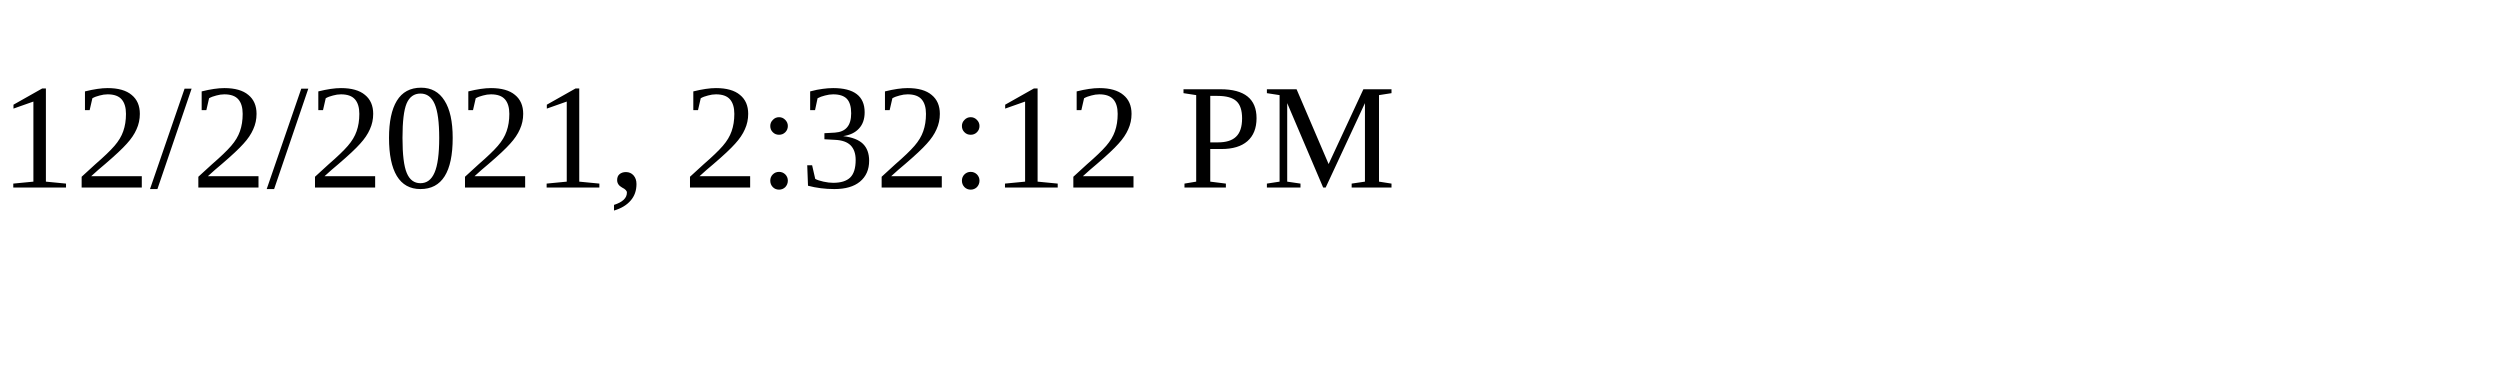
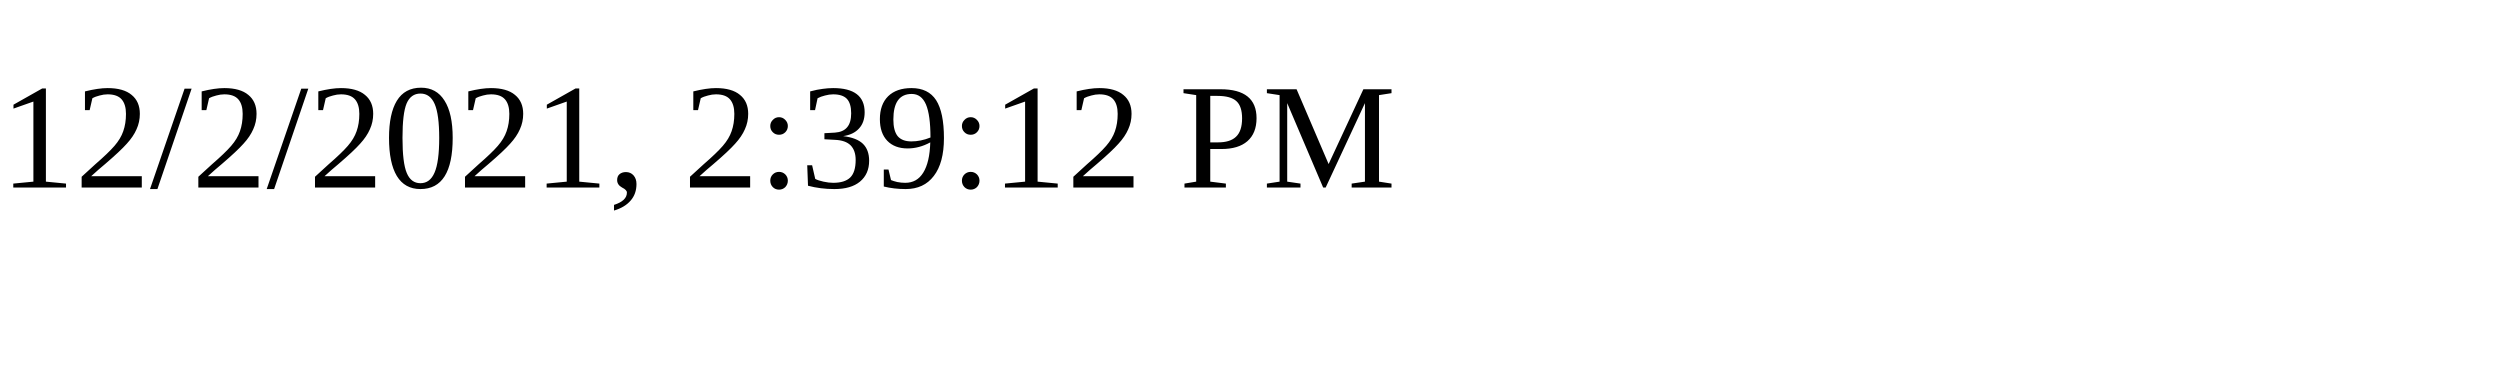
<svg xmlns="http://www.w3.org/2000/svg" height="30" width="200">
-   <text x="0" y="15">12/2/2021, 2:32:12 PM</text>
+   <text x="0" y="15">12/2/2021, 2:39:12 PM</text>
</svg>
